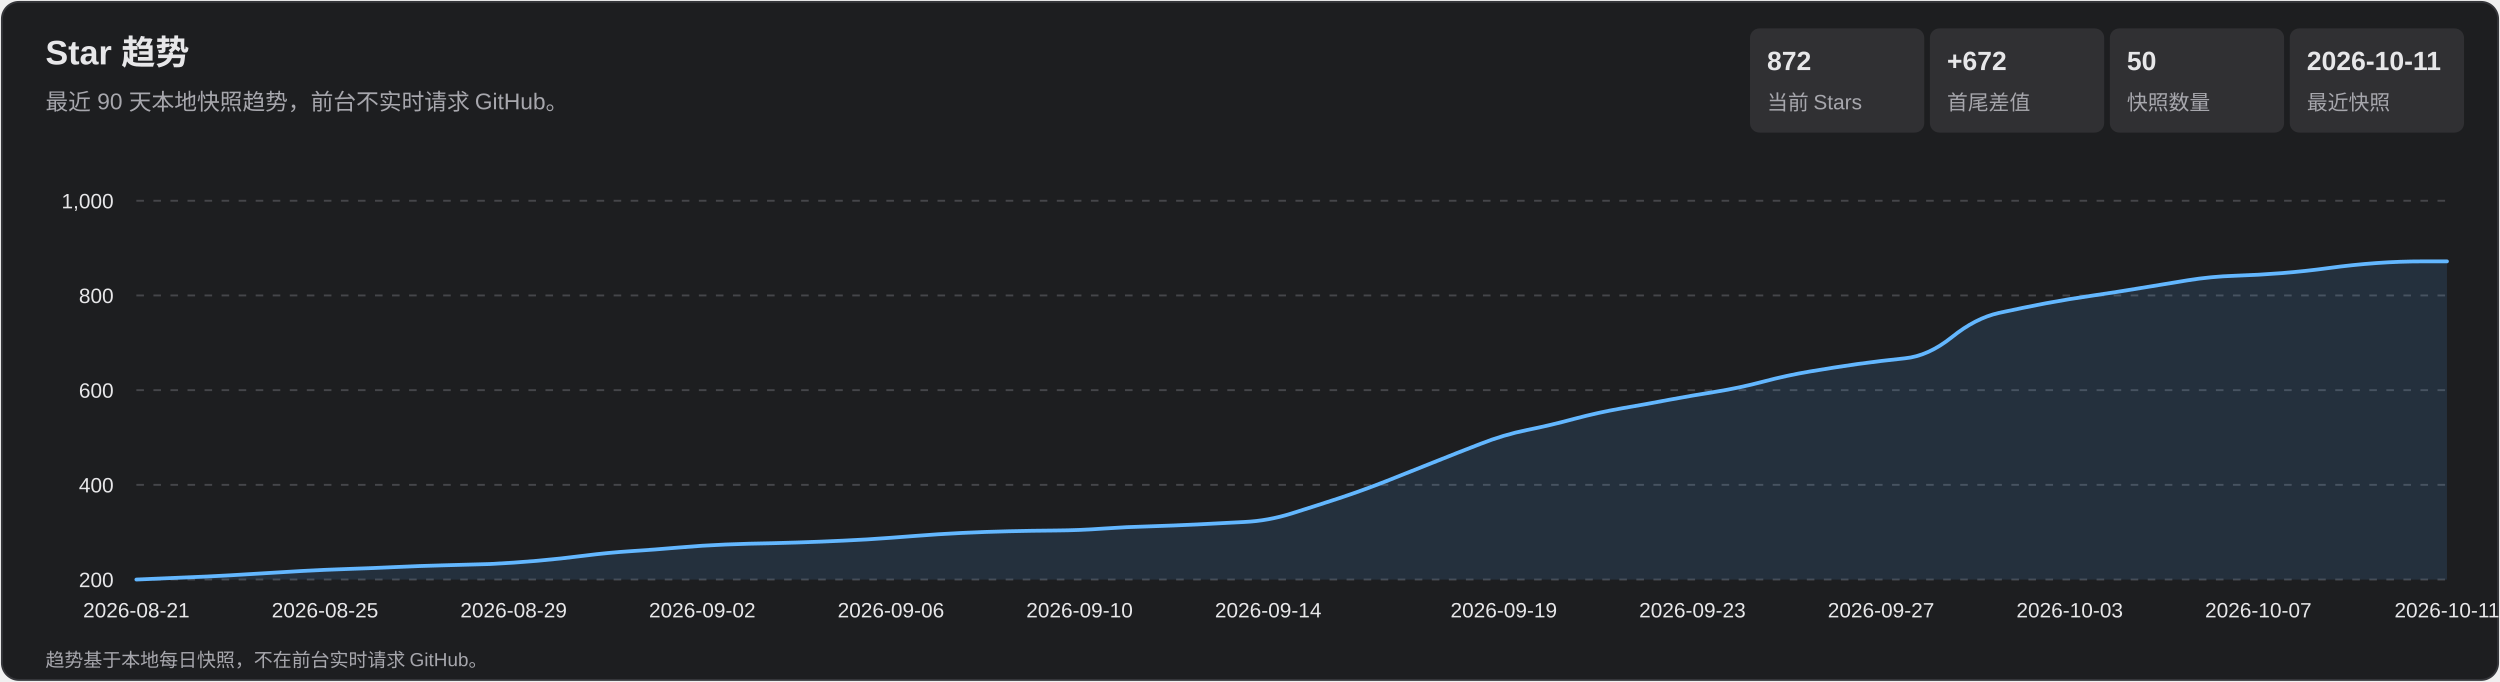
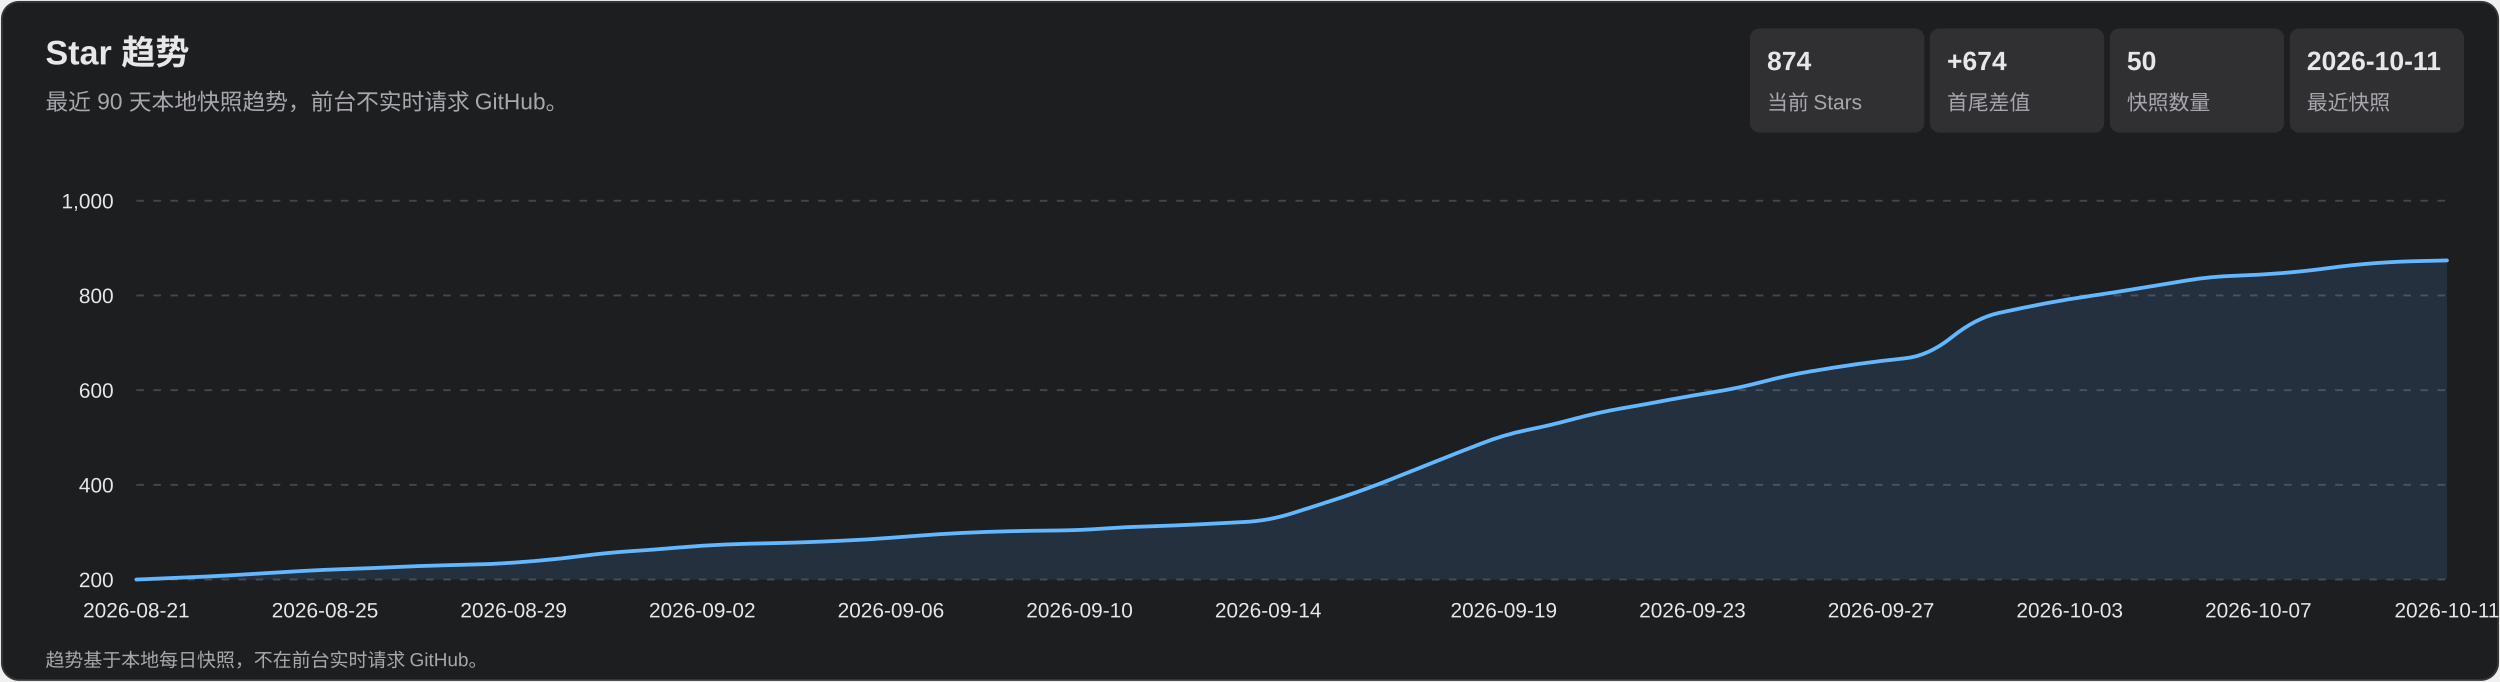
<svg xmlns="http://www.w3.org/2000/svg" width="1320" height="360" viewBox="0 0 1320 360" role="img" aria-labelledby="title desc">
  <style>
    text { font-family: Arial, 'Microsoft YaHei', sans-serif; fill: #e7e7e9; }
    .subtitle, .axis, .metric-label, .footer { fill: #a7a7ad; }
    .subtitle { font-size: 12px; } .axis { font-size: 11px; }
    .metric-value { font-size: 14px; font-weight: 700; } .metric-label { font-size: 11px; }
    .footer { font-size: 10px; } .tooltip-date { font-size: 12px; font-weight: 700; }
    .tooltip-text { font-size: 12px; } .crosshair { stroke: #b9b9bc; stroke-width: 1; }
    .tooltip { opacity: 0; pointer-events: none; } .point:hover .tooltip { opacity: 1; }
  </style>
  <rect x="1" y="1" width="1318" height="358" rx="9" fill="#1d1e20" stroke="#35363a" />
  <text x="24" y="34" font-size="18" font-weight="700">Star 趋势</text>
  <text x="24" y="58" class="subtitle">最近 90 天本地快照趋势，前台不实时请求 GitHub。</text>
  <rect x="924" y="15" width="92" height="55" rx="5" fill="#303033" />
-   <text x="933" y="37" class="metric-value">872</text>
+   <text x="933" y="37" class="metric-value">874</text>
  <text x="933" y="58" class="metric-label">当前 Stars</text>
  <rect x="1019" y="15" width="92" height="55" rx="5" fill="#303033" />
-   <text x="1028" y="37" class="metric-value">+672</text>
+   <text x="1028" y="37" class="metric-value">+674</text>
  <text x="1028" y="58" class="metric-label">首尾差值</text>
  <rect x="1114" y="15" width="92" height="55" rx="5" fill="#303033" />
  <text x="1123" y="37" class="metric-value">50</text>
  <text x="1123" y="58" class="metric-label">快照数量</text>
  <rect x="1209" y="15" width="92" height="55" rx="5" fill="#303033" />
  <text x="1218" y="37" class="metric-value">2026-10-11</text>
  <text x="1218" y="58" class="metric-label">最近快照</text>
  <g class="axis">
    <line x1="72" y1="306.0" x2="1292" y2="306.0" stroke="#45464a" stroke-dasharray="4 5" />
    <text x="60" y="310.0" text-anchor="end">200</text>
    <line x1="72" y1="256.0" x2="1292" y2="256.0" stroke="#45464a" stroke-dasharray="4 5" />
    <text x="60" y="260.0" text-anchor="end">400</text>
    <line x1="72" y1="206.0" x2="1292" y2="206.0" stroke="#45464a" stroke-dasharray="4 5" />
    <text x="60" y="210.0" text-anchor="end">600</text>
    <line x1="72" y1="156.0" x2="1292" y2="156.0" stroke="#45464a" stroke-dasharray="4 5" />
    <text x="60" y="160.0" text-anchor="end">800</text>
    <line x1="72" y1="106.0" x2="1292" y2="106.0" stroke="#45464a" stroke-dasharray="4 5" />
    <text x="60" y="110.0" text-anchor="end">1,000</text>
    <text x="72.0" y="326" text-anchor="middle">2026-08-21</text>
    <text x="171.6" y="326" text-anchor="middle">2026-08-25</text>
    <text x="271.2" y="326" text-anchor="middle">2026-08-29</text>
    <text x="370.8" y="326" text-anchor="middle">2026-09-02</text>
    <text x="470.4" y="326" text-anchor="middle">2026-09-06</text>
    <text x="570.0" y="326" text-anchor="middle">2026-09-10</text>
    <text x="669.6" y="326" text-anchor="middle">2026-09-14</text>
    <text x="794.0" y="326" text-anchor="middle">2026-09-19</text>
    <text x="893.6" y="326" text-anchor="middle">2026-09-23</text>
    <text x="993.2" y="326" text-anchor="middle">2026-09-27</text>
    <text x="1092.8" y="326" text-anchor="middle">2026-10-03</text>
    <text x="1192.4" y="326" text-anchor="middle">2026-10-07</text>
    <text x="1292.0" y="326" text-anchor="middle">2026-10-11</text>
  </g>
-   <path d="M 72.0 306.0 Q 96.9 305.0 109.3 304.4 Q 121.8 303.8 134.2 303.0 Q 146.7 302.2 159.1 301.5 Q 171.6 300.8 184.0 300.4 Q 196.5 300.0 208.9 299.4 Q 221.4 298.8 233.8 298.5 Q 246.3 298.2 258.7 297.8 Q 271.2 297.2 283.6 296.1 Q 296.1 295.0 308.5 293.4 Q 321.0 291.8 333.4 291.0 Q 345.9 290.2 358.3 289.1 Q 370.8 288.0 383.2 287.5 Q 395.7 287.0 408.1 286.8 Q 420.6 286.5 433.0 286.0 Q 445.5 285.5 457.9 284.8 Q 470.4 284.0 482.8 283.0 Q 495.3 282.0 507.7 281.4 Q 520.2 280.8 532.6 280.5 Q 545.1 280.2 557.5 280.1 Q 570.0 280.0 582.4 279.1 Q 594.9 278.2 607.3 277.9 Q 619.8 277.5 632.2 276.9 Q 644.7 276.2 657.1 275.6 Q 669.6 275.0 682.0 271.1 Q 694.4 267.2 706.9 263.1 Q 719.3 259.0 731.8 254.1 Q 744.2 249.2 756.7 244.2 Q 769.1 239.2 781.6 234.4 Q 794.0 229.5 806.5 227.0 Q 818.9 224.5 831.4 221.1 Q 843.8 217.8 856.3 215.6 Q 868.7 213.5 881.2 211.1 Q 893.6 208.8 906.1 206.8 Q 918.5 204.8 931.0 201.5 Q 943.4 198.2 955.9 196.1 Q 968.3 194.0 980.8 192.2 Q 993.2 190.5 1005.7 189.2 Q 1018.1 188.0 1030.6 178.0 Q 1043.0 168.0 1055.5 165.2 Q 1067.9 162.5 1080.4 160.1 Q 1092.8 157.8 1105.3 156.0 Q 1117.7 154.2 1130.2 152.1 Q 1142.6 150.0 1155.1 148.0 Q 1167.5 146.0 1180.0 145.6 Q 1192.4 145.2 1204.9 144.2 Q 1217.3 143.2 1229.8 141.5 Q 1242.2 139.8 1254.7 138.9 Q 1267.1 138.0 1279.6 138.0 L 1292.0 138.0 L 1292.0 306.0 L 72.0 306.0 Z" fill="#5baeff" fill-opacity=".13" />
-   <path d="M 72.0 306.0 Q 96.9 305.0 109.3 304.4 Q 121.8 303.8 134.2 303.0 Q 146.7 302.2 159.1 301.5 Q 171.6 300.8 184.0 300.4 Q 196.5 300.0 208.9 299.4 Q 221.4 298.8 233.8 298.5 Q 246.3 298.2 258.7 297.8 Q 271.2 297.2 283.6 296.1 Q 296.1 295.0 308.5 293.4 Q 321.0 291.8 333.4 291.0 Q 345.9 290.2 358.3 289.1 Q 370.8 288.0 383.2 287.5 Q 395.7 287.0 408.1 286.8 Q 420.6 286.5 433.0 286.0 Q 445.5 285.5 457.9 284.8 Q 470.4 284.0 482.8 283.0 Q 495.3 282.0 507.7 281.4 Q 520.2 280.8 532.6 280.5 Q 545.1 280.2 557.5 280.1 Q 570.0 280.0 582.4 279.1 Q 594.9 278.2 607.3 277.9 Q 619.8 277.5 632.2 276.9 Q 644.7 276.2 657.1 275.6 Q 669.6 275.0 682.0 271.1 Q 694.4 267.2 706.9 263.1 Q 719.3 259.0 731.8 254.1 Q 744.2 249.2 756.7 244.2 Q 769.1 239.2 781.6 234.4 Q 794.0 229.5 806.5 227.0 Q 818.9 224.5 831.4 221.1 Q 843.8 217.8 856.3 215.6 Q 868.7 213.5 881.2 211.1 Q 893.6 208.8 906.1 206.8 Q 918.5 204.8 931.0 201.5 Q 943.4 198.2 955.9 196.1 Q 968.3 194.0 980.8 192.2 Q 993.2 190.5 1005.7 189.2 Q 1018.1 188.0 1030.6 178.0 Q 1043.0 168.0 1055.5 165.2 Q 1067.9 162.5 1080.4 160.1 Q 1092.8 157.8 1105.3 156.0 Q 1117.7 154.2 1130.2 152.1 Q 1142.6 150.0 1155.1 148.0 Q 1167.5 146.0 1180.0 145.6 Q 1192.4 145.2 1204.9 144.2 Q 1217.3 143.2 1229.8 141.5 Q 1242.2 139.8 1254.7 138.9 Q 1267.1 138.0 1279.6 138.0 L 1292.0 138.0" fill="none" stroke="#63b7ff" stroke-width="2" stroke-linecap="round" stroke-linejoin="round" />
+   <path d="M 72.0 306.0 Q 96.9 305.0 109.3 304.4 Q 121.8 303.8 134.2 303.0 Q 146.7 302.2 159.1 301.5 Q 171.6 300.8 184.0 300.4 Q 196.5 300.0 208.9 299.4 Q 221.4 298.8 233.8 298.5 Q 246.3 298.2 258.7 297.8 Q 271.2 297.2 283.6 296.1 Q 296.1 295.0 308.5 293.4 Q 321.0 291.8 333.4 291.0 Q 345.9 290.2 358.3 289.1 Q 370.8 288.0 383.2 287.5 Q 395.7 287.0 408.1 286.8 Q 420.6 286.5 433.0 286.0 Q 445.5 285.5 457.9 284.8 Q 470.4 284.0 482.8 283.0 Q 495.3 282.0 507.7 281.4 Q 520.2 280.8 532.6 280.5 Q 545.1 280.2 557.5 280.1 Q 570.0 280.0 582.4 279.1 Q 594.9 278.2 607.3 277.9 Q 619.8 277.5 632.2 276.9 Q 644.7 276.2 657.1 275.6 Q 669.6 275.0 682.0 271.1 Q 694.4 267.2 706.9 263.1 Q 719.3 259.0 731.8 254.1 Q 744.2 249.2 756.7 244.2 Q 769.1 239.2 781.6 234.4 Q 794.0 229.5 806.5 227.0 Q 818.9 224.5 831.4 221.1 Q 843.8 217.8 856.3 215.6 Q 868.7 213.5 881.2 211.1 Q 893.6 208.8 906.1 206.8 Q 918.5 204.8 931.0 201.5 Q 943.4 198.2 955.9 196.1 Q 968.3 194.0 980.8 192.2 Q 993.2 190.5 1005.7 189.2 Q 1018.1 188.0 1030.6 178.0 Q 1043.0 168.0 1055.5 165.2 Q 1067.9 162.5 1080.4 160.1 Q 1092.8 157.8 1105.3 156.0 Q 1117.7 154.2 1130.2 152.1 Q 1142.6 150.0 1155.1 148.0 Q 1167.5 146.0 1180.0 145.6 Q 1192.4 145.2 1204.9 144.2 Q 1217.3 143.2 1229.8 141.5 Q 1242.2 139.8 1254.7 138.9 Q 1267.1 138.0 1279.6 137.8 L 1292.0 137.5 L 1292.0 306.0 L 72.0 306.0 Z" fill="#5baeff" fill-opacity=".13" />
+   <path d="M 72.0 306.0 Q 96.9 305.0 109.3 304.4 Q 121.8 303.8 134.2 303.0 Q 146.7 302.2 159.1 301.5 Q 171.6 300.8 184.0 300.4 Q 196.5 300.0 208.9 299.4 Q 221.4 298.8 233.8 298.5 Q 246.3 298.2 258.7 297.8 Q 271.2 297.2 283.6 296.1 Q 296.1 295.0 308.5 293.4 Q 321.0 291.8 333.4 291.0 Q 345.9 290.2 358.3 289.1 Q 370.8 288.0 383.2 287.5 Q 395.7 287.0 408.1 286.8 Q 420.6 286.5 433.0 286.0 Q 445.5 285.5 457.9 284.8 Q 470.4 284.0 482.8 283.0 Q 495.3 282.0 507.7 281.4 Q 520.2 280.8 532.6 280.5 Q 545.1 280.2 557.5 280.1 Q 570.0 280.0 582.4 279.1 Q 594.9 278.2 607.3 277.9 Q 619.8 277.5 632.2 276.9 Q 644.7 276.2 657.1 275.6 Q 669.6 275.0 682.0 271.1 Q 694.4 267.2 706.9 263.1 Q 719.3 259.0 731.8 254.1 Q 744.2 249.2 756.7 244.2 Q 769.1 239.2 781.6 234.4 Q 794.0 229.5 806.5 227.0 Q 818.9 224.5 831.4 221.1 Q 843.8 217.8 856.3 215.6 Q 868.7 213.5 881.2 211.1 Q 893.6 208.8 906.1 206.8 Q 918.5 204.8 931.0 201.5 Q 943.4 198.2 955.9 196.1 Q 968.3 194.0 980.8 192.2 Q 993.2 190.5 1005.7 189.2 Q 1018.1 188.0 1030.6 178.0 Q 1043.0 168.0 1055.5 165.2 Q 1067.9 162.5 1080.4 160.1 Q 1092.8 157.8 1105.3 156.0 Q 1117.7 154.2 1130.2 152.1 Q 1142.6 150.0 1155.1 148.0 Q 1167.5 146.0 1180.0 145.6 Q 1192.4 145.2 1204.9 144.2 Q 1217.3 143.2 1229.8 141.5 Q 1242.2 139.8 1254.7 138.9 Q 1267.1 138.0 1279.6 137.8 L 1292.0 137.5" fill="none" stroke="#63b7ff" stroke-width="2" stroke-linecap="round" stroke-linejoin="round" />
  <g>
    <g class="point">
      <circle cx="72.0" cy="306.0" r="11" fill="transparent" />
      <g class="tooltip">
        <line x1="72.0" y1="106" x2="72.0" y2="306" class="crosshair" />
        <circle cx="72.0" cy="306.0" r="4" fill="#69baff" stroke="#fff" stroke-width="1.5" />
        <rect x="85.0" y="236.0" width="124" height="66" rx="4" fill="#101113" opacity=".96" />
        <text x="93.0" y="254.0" class="tooltip-date">2026-08-21</text>
        <text x="93.0" y="275.0" class="tooltip-text">Stars: 200</text>
        <text x="93.0" y="293.0" class="tooltip-text">单日增长: —</text>
      </g>
    </g>
    <g class="point">
      <circle cx="96.9" cy="305.0" r="11" fill="transparent" />
      <g class="tooltip">
        <line x1="96.9" y1="106" x2="96.9" y2="306" class="crosshair" />
        <circle cx="96.9" cy="305.0" r="4" fill="#69baff" stroke="#fff" stroke-width="1.5" />
        <rect x="109.9" y="236.0" width="124" height="66" rx="4" fill="#101113" opacity=".96" />
        <text x="117.9" y="254.0" class="tooltip-date">2026-08-22</text>
        <text x="117.9" y="275.0" class="tooltip-text">Stars: 204</text>
        <text x="117.9" y="293.0" class="tooltip-text">单日增长: +4</text>
      </g>
    </g>
    <g class="point">
      <circle cx="121.8" cy="303.8" r="11" fill="transparent" />
      <g class="tooltip">
        <line x1="121.8" y1="106" x2="121.8" y2="306" class="crosshair" />
        <circle cx="121.8" cy="303.8" r="4" fill="#69baff" stroke="#fff" stroke-width="1.5" />
        <rect x="134.8" y="236.0" width="124" height="66" rx="4" fill="#101113" opacity=".96" />
        <text x="142.8" y="254.0" class="tooltip-date">2026-08-23</text>
        <text x="142.8" y="275.0" class="tooltip-text">Stars: 209</text>
        <text x="142.8" y="293.0" class="tooltip-text">单日增长: +5</text>
      </g>
    </g>
    <g class="point">
      <circle cx="146.7" cy="302.2" r="11" fill="transparent" />
      <g class="tooltip">
        <line x1="146.7" y1="106" x2="146.7" y2="306" class="crosshair" />
        <circle cx="146.7" cy="302.2" r="4" fill="#69baff" stroke="#fff" stroke-width="1.5" />
        <rect x="159.7" y="236.0" width="124" height="66" rx="4" fill="#101113" opacity=".96" />
        <text x="167.7" y="254.0" class="tooltip-date">2026-08-24</text>
        <text x="167.7" y="275.0" class="tooltip-text">Stars: 215</text>
        <text x="167.7" y="293.0" class="tooltip-text">单日增长: +6</text>
      </g>
    </g>
    <g class="point">
      <circle cx="171.6" cy="300.8" r="11" fill="transparent" />
      <g class="tooltip">
        <line x1="171.6" y1="106" x2="171.6" y2="306" class="crosshair" />
        <circle cx="171.6" cy="300.8" r="4" fill="#69baff" stroke="#fff" stroke-width="1.5" />
        <rect x="184.6" y="236.0" width="124" height="66" rx="4" fill="#101113" opacity=".96" />
        <text x="192.6" y="254.0" class="tooltip-date">2026-08-25</text>
        <text x="192.6" y="275.0" class="tooltip-text">Stars: 221</text>
        <text x="192.6" y="293.0" class="tooltip-text">单日增长: +6</text>
      </g>
    </g>
    <g class="point">
      <circle cx="196.5" cy="300.0" r="11" fill="transparent" />
      <g class="tooltip">
        <line x1="196.5" y1="106" x2="196.5" y2="306" class="crosshair" />
        <circle cx="196.5" cy="300.0" r="4" fill="#69baff" stroke="#fff" stroke-width="1.5" />
        <rect x="209.5" y="236.0" width="124" height="66" rx="4" fill="#101113" opacity=".96" />
        <text x="217.5" y="254.0" class="tooltip-date">2026-08-26</text>
        <text x="217.5" y="275.0" class="tooltip-text">Stars: 224</text>
        <text x="217.5" y="293.0" class="tooltip-text">单日增长: +3</text>
      </g>
    </g>
    <g class="point">
      <circle cx="221.4" cy="298.8" r="11" fill="transparent" />
      <g class="tooltip">
        <line x1="221.4" y1="106" x2="221.4" y2="306" class="crosshair" />
        <circle cx="221.4" cy="298.8" r="4" fill="#69baff" stroke="#fff" stroke-width="1.5" />
        <rect x="234.4" y="236.0" width="124" height="66" rx="4" fill="#101113" opacity=".96" />
        <text x="242.4" y="254.0" class="tooltip-date">2026-08-27</text>
        <text x="242.4" y="275.0" class="tooltip-text">Stars: 229</text>
        <text x="242.4" y="293.0" class="tooltip-text">单日增长: +5</text>
      </g>
    </g>
    <g class="point">
      <circle cx="246.3" cy="298.2" r="11" fill="transparent" />
      <g class="tooltip">
        <line x1="246.3" y1="106" x2="246.3" y2="306" class="crosshair" />
        <circle cx="246.3" cy="298.2" r="4" fill="#69baff" stroke="#fff" stroke-width="1.5" />
        <rect x="259.3" y="236.0" width="124" height="66" rx="4" fill="#101113" opacity=".96" />
        <text x="267.3" y="254.0" class="tooltip-date">2026-08-28</text>
        <text x="267.3" y="275.0" class="tooltip-text">Stars: 231</text>
        <text x="267.3" y="293.0" class="tooltip-text">单日增长: +2</text>
      </g>
    </g>
    <g class="point">
      <circle cx="271.2" cy="297.2" r="11" fill="transparent" />
      <g class="tooltip">
        <line x1="271.2" y1="106" x2="271.2" y2="306" class="crosshair" />
        <circle cx="271.2" cy="297.2" r="4" fill="#69baff" stroke="#fff" stroke-width="1.5" />
        <rect x="284.2" y="236.0" width="124" height="66" rx="4" fill="#101113" opacity=".96" />
        <text x="292.2" y="254.0" class="tooltip-date">2026-08-29</text>
        <text x="292.2" y="275.0" class="tooltip-text">Stars: 235</text>
        <text x="292.2" y="293.0" class="tooltip-text">单日增长: +4</text>
      </g>
    </g>
    <g class="point">
      <circle cx="296.1" cy="295.0" r="11" fill="transparent" />
      <g class="tooltip">
        <line x1="296.1" y1="106" x2="296.1" y2="306" class="crosshair" />
        <circle cx="296.1" cy="295.0" r="4" fill="#69baff" stroke="#fff" stroke-width="1.5" />
        <rect x="309.1" y="236.0" width="124" height="66" rx="4" fill="#101113" opacity=".96" />
        <text x="317.1" y="254.0" class="tooltip-date">2026-08-30</text>
        <text x="317.1" y="275.0" class="tooltip-text">Stars: 244</text>
        <text x="317.1" y="293.0" class="tooltip-text">单日增长: +9</text>
      </g>
    </g>
    <g class="point">
      <circle cx="321.0" cy="291.8" r="11" fill="transparent" />
      <g class="tooltip">
        <line x1="321.0" y1="106" x2="321.0" y2="306" class="crosshair" />
        <circle cx="321.0" cy="291.8" r="4" fill="#69baff" stroke="#fff" stroke-width="1.5" />
        <rect x="334.0" y="236.0" width="124" height="66" rx="4" fill="#101113" opacity=".96" />
        <text x="342.0" y="254.0" class="tooltip-date">2026-08-31</text>
        <text x="342.0" y="275.0" class="tooltip-text">Stars: 257</text>
        <text x="342.0" y="293.0" class="tooltip-text">单日增长: +13</text>
      </g>
    </g>
    <g class="point">
      <circle cx="345.9" cy="290.2" r="11" fill="transparent" />
      <g class="tooltip">
        <line x1="345.9" y1="106" x2="345.9" y2="306" class="crosshair" />
        <circle cx="345.9" cy="290.2" r="4" fill="#69baff" stroke="#fff" stroke-width="1.5" />
        <rect x="358.9" y="236.0" width="124" height="66" rx="4" fill="#101113" opacity=".96" />
        <text x="366.9" y="254.0" class="tooltip-date">2026-09-01</text>
        <text x="366.9" y="275.0" class="tooltip-text">Stars: 263</text>
        <text x="366.9" y="293.0" class="tooltip-text">单日增长: +6</text>
      </g>
    </g>
    <g class="point">
      <circle cx="370.8" cy="288.0" r="11" fill="transparent" />
      <g class="tooltip">
        <line x1="370.8" y1="106" x2="370.8" y2="306" class="crosshair" />
        <circle cx="370.8" cy="288.0" r="4" fill="#69baff" stroke="#fff" stroke-width="1.5" />
        <rect x="383.8" y="236.0" width="124" height="66" rx="4" fill="#101113" opacity=".96" />
        <text x="391.8" y="254.0" class="tooltip-date">2026-09-02</text>
        <text x="391.8" y="275.0" class="tooltip-text">Stars: 272</text>
        <text x="391.8" y="293.0" class="tooltip-text">单日增长: +9</text>
      </g>
    </g>
    <g class="point">
      <circle cx="395.7" cy="287.0" r="11" fill="transparent" />
      <g class="tooltip">
        <line x1="395.7" y1="106" x2="395.7" y2="306" class="crosshair" />
        <circle cx="395.7" cy="287.0" r="4" fill="#69baff" stroke="#fff" stroke-width="1.5" />
        <rect x="408.7" y="236.0" width="124" height="66" rx="4" fill="#101113" opacity=".96" />
        <text x="416.7" y="254.0" class="tooltip-date">2026-09-03</text>
        <text x="416.7" y="275.0" class="tooltip-text">Stars: 276</text>
        <text x="416.7" y="293.0" class="tooltip-text">单日增长: +4</text>
      </g>
    </g>
    <g class="point">
      <circle cx="420.6" cy="286.5" r="11" fill="transparent" />
      <g class="tooltip">
        <line x1="420.6" y1="106" x2="420.6" y2="306" class="crosshair" />
        <circle cx="420.6" cy="286.5" r="4" fill="#69baff" stroke="#fff" stroke-width="1.5" />
        <rect x="433.6" y="236.0" width="124" height="66" rx="4" fill="#101113" opacity=".96" />
        <text x="441.6" y="254.0" class="tooltip-date">2026-09-04</text>
        <text x="441.6" y="275.0" class="tooltip-text">Stars: 278</text>
        <text x="441.6" y="293.0" class="tooltip-text">单日增长: +2</text>
      </g>
    </g>
    <g class="point">
      <circle cx="445.5" cy="285.5" r="11" fill="transparent" />
      <g class="tooltip">
        <line x1="445.5" y1="106" x2="445.5" y2="306" class="crosshair" />
        <circle cx="445.5" cy="285.5" r="4" fill="#69baff" stroke="#fff" stroke-width="1.5" />
        <rect x="458.5" y="236.0" width="124" height="66" rx="4" fill="#101113" opacity=".96" />
        <text x="466.5" y="254.0" class="tooltip-date">2026-09-05</text>
        <text x="466.5" y="275.0" class="tooltip-text">Stars: 282</text>
        <text x="466.5" y="293.0" class="tooltip-text">单日增长: +4</text>
      </g>
    </g>
    <g class="point">
      <circle cx="470.4" cy="284.0" r="11" fill="transparent" />
      <g class="tooltip">
        <line x1="470.4" y1="106" x2="470.4" y2="306" class="crosshair" />
        <circle cx="470.4" cy="284.0" r="4" fill="#69baff" stroke="#fff" stroke-width="1.5" />
        <rect x="483.4" y="236.0" width="124" height="66" rx="4" fill="#101113" opacity=".96" />
        <text x="491.4" y="254.0" class="tooltip-date">2026-09-06</text>
        <text x="491.4" y="275.0" class="tooltip-text">Stars: 288</text>
        <text x="491.4" y="293.0" class="tooltip-text">单日增长: +6</text>
      </g>
    </g>
    <g class="point">
      <circle cx="495.3" cy="282.0" r="11" fill="transparent" />
      <g class="tooltip">
        <line x1="495.3" y1="106" x2="495.3" y2="306" class="crosshair" />
        <circle cx="495.3" cy="282.0" r="4" fill="#69baff" stroke="#fff" stroke-width="1.5" />
        <rect x="508.3" y="236.0" width="124" height="66" rx="4" fill="#101113" opacity=".96" />
        <text x="516.3" y="254.0" class="tooltip-date">2026-09-07</text>
        <text x="516.3" y="275.0" class="tooltip-text">Stars: 296</text>
        <text x="516.3" y="293.0" class="tooltip-text">单日增长: +8</text>
      </g>
    </g>
    <g class="point">
      <circle cx="520.2" cy="280.8" r="11" fill="transparent" />
      <g class="tooltip">
        <line x1="520.2" y1="106" x2="520.2" y2="306" class="crosshair" />
        <circle cx="520.2" cy="280.8" r="4" fill="#69baff" stroke="#fff" stroke-width="1.5" />
        <rect x="533.2" y="236.0" width="124" height="66" rx="4" fill="#101113" opacity=".96" />
        <text x="541.2" y="254.0" class="tooltip-date">2026-09-08</text>
        <text x="541.2" y="275.0" class="tooltip-text">Stars: 301</text>
        <text x="541.2" y="293.0" class="tooltip-text">单日增长: +5</text>
      </g>
    </g>
    <g class="point">
      <circle cx="545.1" cy="280.2" r="11" fill="transparent" />
      <g class="tooltip">
        <line x1="545.1" y1="106" x2="545.1" y2="306" class="crosshair" />
        <circle cx="545.1" cy="280.2" r="4" fill="#69baff" stroke="#fff" stroke-width="1.5" />
        <rect x="558.1" y="236.0" width="124" height="66" rx="4" fill="#101113" opacity=".96" />
        <text x="566.1" y="254.0" class="tooltip-date">2026-09-09</text>
        <text x="566.1" y="275.0" class="tooltip-text">Stars: 303</text>
        <text x="566.1" y="293.0" class="tooltip-text">单日增长: +2</text>
      </g>
    </g>
    <g class="point">
      <circle cx="570.0" cy="280.0" r="11" fill="transparent" />
      <g class="tooltip">
        <line x1="570.0" y1="106" x2="570.0" y2="306" class="crosshair" />
        <circle cx="570.0" cy="280.0" r="4" fill="#69baff" stroke="#fff" stroke-width="1.5" />
        <rect x="583.0" y="236.0" width="124" height="66" rx="4" fill="#101113" opacity=".96" />
        <text x="591.0" y="254.0" class="tooltip-date">2026-09-10</text>
        <text x="591.0" y="275.0" class="tooltip-text">Stars: 304</text>
        <text x="591.0" y="293.0" class="tooltip-text">单日增长: +1</text>
      </g>
    </g>
    <g class="point">
      <circle cx="594.9" cy="278.2" r="11" fill="transparent" />
      <g class="tooltip">
        <line x1="594.9" y1="106" x2="594.9" y2="306" class="crosshair" />
        <circle cx="594.9" cy="278.2" r="4" fill="#69baff" stroke="#fff" stroke-width="1.5" />
        <rect x="607.9" y="236.0" width="124" height="66" rx="4" fill="#101113" opacity=".96" />
        <text x="615.9" y="254.0" class="tooltip-date">2026-09-11</text>
        <text x="615.9" y="275.0" class="tooltip-text">Stars: 311</text>
        <text x="615.9" y="293.0" class="tooltip-text">单日增长: +7</text>
      </g>
    </g>
    <g class="point">
      <circle cx="619.8" cy="277.5" r="11" fill="transparent" />
      <g class="tooltip">
        <line x1="619.8" y1="106" x2="619.8" y2="306" class="crosshair" />
        <circle cx="619.8" cy="277.5" r="4" fill="#69baff" stroke="#fff" stroke-width="1.5" />
        <rect x="632.8" y="236.0" width="124" height="66" rx="4" fill="#101113" opacity=".96" />
        <text x="640.8" y="254.0" class="tooltip-date">2026-09-12</text>
        <text x="640.8" y="275.0" class="tooltip-text">Stars: 314</text>
        <text x="640.8" y="293.0" class="tooltip-text">单日增长: +3</text>
      </g>
    </g>
    <g class="point">
      <circle cx="644.7" cy="276.2" r="11" fill="transparent" />
      <g class="tooltip">
        <line x1="644.7" y1="106" x2="644.7" y2="306" class="crosshair" />
        <circle cx="644.7" cy="276.2" r="4" fill="#69baff" stroke="#fff" stroke-width="1.5" />
        <rect x="657.7" y="236.0" width="124" height="66" rx="4" fill="#101113" opacity=".96" />
        <text x="665.7" y="254.0" class="tooltip-date">2026-09-13</text>
        <text x="665.7" y="275.0" class="tooltip-text">Stars: 319</text>
        <text x="665.7" y="293.0" class="tooltip-text">单日增长: +5</text>
      </g>
    </g>
    <g class="point">
      <circle cx="669.6" cy="275.0" r="11" fill="transparent" />
      <g class="tooltip">
        <line x1="669.6" y1="106" x2="669.6" y2="306" class="crosshair" />
        <circle cx="669.6" cy="275.0" r="4" fill="#69baff" stroke="#fff" stroke-width="1.5" />
        <rect x="682.6" y="236.0" width="124" height="66" rx="4" fill="#101113" opacity=".96" />
        <text x="690.6" y="254.0" class="tooltip-date">2026-09-14</text>
        <text x="690.6" y="275.0" class="tooltip-text">Stars: 324</text>
        <text x="690.6" y="293.0" class="tooltip-text">单日增长: +5</text>
      </g>
    </g>
    <g class="point">
      <circle cx="694.4" cy="267.2" r="11" fill="transparent" />
      <g class="tooltip">
        <line x1="694.4" y1="106" x2="694.4" y2="306" class="crosshair" />
        <circle cx="694.4" cy="267.2" r="4" fill="#69baff" stroke="#fff" stroke-width="1.5" />
        <rect x="707.4" y="234.2" width="124" height="66" rx="4" fill="#101113" opacity=".96" />
        <text x="715.4" y="252.2" class="tooltip-date">2026-09-15</text>
        <text x="715.4" y="273.2" class="tooltip-text">Stars: 355</text>
        <text x="715.4" y="291.2" class="tooltip-text">单日增长: +31</text>
      </g>
    </g>
    <g class="point">
      <circle cx="719.3" cy="259.0" r="11" fill="transparent" />
      <g class="tooltip">
        <line x1="719.3" y1="106" x2="719.3" y2="306" class="crosshair" />
        <circle cx="719.3" cy="259.0" r="4" fill="#69baff" stroke="#fff" stroke-width="1.5" />
        <rect x="732.3" y="226.0" width="124" height="66" rx="4" fill="#101113" opacity=".96" />
        <text x="740.3" y="244.0" class="tooltip-date">2026-09-16</text>
        <text x="740.3" y="265.0" class="tooltip-text">Stars: 388</text>
        <text x="740.3" y="283.0" class="tooltip-text">单日增长: +33</text>
      </g>
    </g>
    <g class="point">
      <circle cx="744.2" cy="249.2" r="11" fill="transparent" />
      <g class="tooltip">
        <line x1="744.2" y1="106" x2="744.2" y2="306" class="crosshair" />
        <circle cx="744.2" cy="249.2" r="4" fill="#69baff" stroke="#fff" stroke-width="1.5" />
        <rect x="757.2" y="216.2" width="124" height="66" rx="4" fill="#101113" opacity=".96" />
        <text x="765.2" y="234.2" class="tooltip-date">2026-09-17</text>
        <text x="765.2" y="255.2" class="tooltip-text">Stars: 427</text>
        <text x="765.2" y="273.2" class="tooltip-text">单日增长: +39</text>
      </g>
    </g>
    <g class="point">
      <circle cx="769.1" cy="239.2" r="11" fill="transparent" />
      <g class="tooltip">
        <line x1="769.1" y1="106" x2="769.1" y2="306" class="crosshair" />
        <circle cx="769.1" cy="239.2" r="4" fill="#69baff" stroke="#fff" stroke-width="1.5" />
        <rect x="782.1" y="206.2" width="124" height="66" rx="4" fill="#101113" opacity=".96" />
        <text x="790.1" y="224.2" class="tooltip-date">2026-09-18</text>
        <text x="790.1" y="245.2" class="tooltip-text">Stars: 467</text>
        <text x="790.1" y="263.2" class="tooltip-text">单日增长: +40</text>
      </g>
    </g>
    <g class="point">
      <circle cx="794.0" cy="229.5" r="11" fill="transparent" />
      <g class="tooltip">
        <line x1="794.0" y1="106" x2="794.0" y2="306" class="crosshair" />
        <circle cx="794.0" cy="229.5" r="4" fill="#69baff" stroke="#fff" stroke-width="1.5" />
        <rect x="807.0" y="196.5" width="124" height="66" rx="4" fill="#101113" opacity=".96" />
        <text x="815.0" y="214.5" class="tooltip-date">2026-09-19</text>
        <text x="815.0" y="235.5" class="tooltip-text">Stars: 506</text>
        <text x="815.0" y="253.5" class="tooltip-text">单日增长: +39</text>
      </g>
    </g>
    <g class="point">
      <circle cx="818.9" cy="224.5" r="11" fill="transparent" />
      <g class="tooltip">
        <line x1="818.9" y1="106" x2="818.9" y2="306" class="crosshair" />
        <circle cx="818.9" cy="224.5" r="4" fill="#69baff" stroke="#fff" stroke-width="1.5" />
        <rect x="831.9" y="191.5" width="124" height="66" rx="4" fill="#101113" opacity=".96" />
        <text x="839.9" y="209.5" class="tooltip-date">2026-09-20</text>
        <text x="839.9" y="230.5" class="tooltip-text">Stars: 526</text>
        <text x="839.9" y="248.5" class="tooltip-text">单日增长: +20</text>
      </g>
    </g>
    <g class="point">
      <circle cx="843.8" cy="217.8" r="11" fill="transparent" />
      <g class="tooltip">
        <line x1="843.8" y1="106" x2="843.8" y2="306" class="crosshair" />
        <circle cx="843.8" cy="217.8" r="4" fill="#69baff" stroke="#fff" stroke-width="1.5" />
        <rect x="856.8" y="184.8" width="124" height="66" rx="4" fill="#101113" opacity=".96" />
        <text x="864.8" y="202.8" class="tooltip-date">2026-09-21</text>
        <text x="864.8" y="223.8" class="tooltip-text">Stars: 553</text>
        <text x="864.8" y="241.8" class="tooltip-text">单日增长: +27</text>
      </g>
    </g>
    <g class="point">
      <circle cx="868.7" cy="213.5" r="11" fill="transparent" />
      <g class="tooltip">
        <line x1="868.7" y1="106" x2="868.7" y2="306" class="crosshair" />
        <circle cx="868.7" cy="213.5" r="4" fill="#69baff" stroke="#fff" stroke-width="1.5" />
        <rect x="881.7" y="180.5" width="124" height="66" rx="4" fill="#101113" opacity=".96" />
        <text x="889.7" y="198.5" class="tooltip-date">2026-09-22</text>
        <text x="889.7" y="219.5" class="tooltip-text">Stars: 570</text>
        <text x="889.7" y="237.5" class="tooltip-text">单日增长: +17</text>
      </g>
    </g>
    <g class="point">
      <circle cx="893.6" cy="208.8" r="11" fill="transparent" />
      <g class="tooltip">
        <line x1="893.6" y1="106" x2="893.6" y2="306" class="crosshair" />
        <circle cx="893.6" cy="208.8" r="4" fill="#69baff" stroke="#fff" stroke-width="1.5" />
        <rect x="906.6" y="175.8" width="124" height="66" rx="4" fill="#101113" opacity=".96" />
        <text x="914.6" y="193.8" class="tooltip-date">2026-09-23</text>
        <text x="914.6" y="214.8" class="tooltip-text">Stars: 589</text>
        <text x="914.6" y="232.8" class="tooltip-text">单日增长: +19</text>
      </g>
    </g>
    <g class="point">
      <circle cx="918.5" cy="204.8" r="11" fill="transparent" />
      <g class="tooltip">
        <line x1="918.5" y1="106" x2="918.5" y2="306" class="crosshair" />
        <circle cx="918.5" cy="204.8" r="4" fill="#69baff" stroke="#fff" stroke-width="1.5" />
        <rect x="931.5" y="171.8" width="124" height="66" rx="4" fill="#101113" opacity=".96" />
        <text x="939.5" y="189.8" class="tooltip-date">2026-09-24</text>
        <text x="939.5" y="210.8" class="tooltip-text">Stars: 605</text>
        <text x="939.5" y="228.8" class="tooltip-text">单日增长: +16</text>
      </g>
    </g>
    <g class="point">
      <circle cx="943.4" cy="198.2" r="11" fill="transparent" />
      <g class="tooltip">
        <line x1="943.4" y1="106" x2="943.4" y2="306" class="crosshair" />
        <circle cx="943.4" cy="198.2" r="4" fill="#69baff" stroke="#fff" stroke-width="1.5" />
        <rect x="956.4" y="165.2" width="124" height="66" rx="4" fill="#101113" opacity=".96" />
        <text x="964.4" y="183.2" class="tooltip-date">2026-09-25</text>
        <text x="964.4" y="204.2" class="tooltip-text">Stars: 631</text>
        <text x="964.4" y="222.2" class="tooltip-text">单日增长: +26</text>
      </g>
    </g>
    <g class="point">
      <circle cx="968.3" cy="194.0" r="11" fill="transparent" />
      <g class="tooltip">
        <line x1="968.3" y1="106" x2="968.3" y2="306" class="crosshair" />
        <circle cx="968.3" cy="194.0" r="4" fill="#69baff" stroke="#fff" stroke-width="1.5" />
        <rect x="981.3" y="161.0" width="124" height="66" rx="4" fill="#101113" opacity=".96" />
        <text x="989.3" y="179.0" class="tooltip-date">2026-09-26</text>
        <text x="989.3" y="200.0" class="tooltip-text">Stars: 648</text>
        <text x="989.3" y="218.0" class="tooltip-text">单日增长: +17</text>
      </g>
    </g>
    <g class="point">
      <circle cx="993.2" cy="190.5" r="11" fill="transparent" />
      <g class="tooltip">
        <line x1="993.2" y1="106" x2="993.2" y2="306" class="crosshair" />
        <circle cx="993.2" cy="190.5" r="4" fill="#69baff" stroke="#fff" stroke-width="1.5" />
        <rect x="1006.2" y="157.5" width="124" height="66" rx="4" fill="#101113" opacity=".96" />
        <text x="1014.2" y="175.5" class="tooltip-date">2026-09-27</text>
        <text x="1014.2" y="196.5" class="tooltip-text">Stars: 662</text>
        <text x="1014.2" y="214.5" class="tooltip-text">单日增长: +14</text>
      </g>
    </g>
    <g class="point">
      <circle cx="1018.1" cy="188.0" r="11" fill="transparent" />
      <g class="tooltip">
        <line x1="1018.1" y1="106" x2="1018.1" y2="306" class="crosshair" />
        <circle cx="1018.1" cy="188.0" r="4" fill="#69baff" stroke="#fff" stroke-width="1.5" />
        <rect x="1031.1" y="155.0" width="124" height="66" rx="4" fill="#101113" opacity=".96" />
        <text x="1039.1" y="173.0" class="tooltip-date">2026-09-28</text>
        <text x="1039.1" y="194.0" class="tooltip-text">Stars: 672</text>
        <text x="1039.1" y="212.0" class="tooltip-text">单日增长: +10</text>
      </g>
    </g>
    <g class="point">
      <circle cx="1043.0" cy="168.0" r="11" fill="transparent" />
      <g class="tooltip">
        <line x1="1043.0" y1="106" x2="1043.0" y2="306" class="crosshair" />
        <circle cx="1043.0" cy="168.0" r="4" fill="#69baff" stroke="#fff" stroke-width="1.5" />
        <rect x="1056.0" y="135.0" width="124" height="66" rx="4" fill="#101113" opacity=".96" />
        <text x="1064.0" y="153.0" class="tooltip-date">2026-10-01</text>
        <text x="1064.0" y="174.0" class="tooltip-text">Stars: 752</text>
        <text x="1064.0" y="192.0" class="tooltip-text">单日增长: +80</text>
      </g>
    </g>
    <g class="point">
      <circle cx="1067.9" cy="162.5" r="11" fill="transparent" />
      <g class="tooltip">
        <line x1="1067.9" y1="106" x2="1067.9" y2="306" class="crosshair" />
        <circle cx="1067.9" cy="162.5" r="4" fill="#69baff" stroke="#fff" stroke-width="1.5" />
        <rect x="1080.9" y="129.5" width="124" height="66" rx="4" fill="#101113" opacity=".96" />
        <text x="1088.9" y="147.5" class="tooltip-date">2026-10-02</text>
        <text x="1088.9" y="168.5" class="tooltip-text">Stars: 774</text>
        <text x="1088.9" y="186.5" class="tooltip-text">单日增长: +22</text>
      </g>
    </g>
    <g class="point">
      <circle cx="1092.8" cy="157.8" r="11" fill="transparent" />
      <g class="tooltip">
        <line x1="1092.8" y1="106" x2="1092.8" y2="306" class="crosshair" />
        <circle cx="1092.8" cy="157.8" r="4" fill="#69baff" stroke="#fff" stroke-width="1.5" />
        <rect x="1105.8" y="124.8" width="124" height="66" rx="4" fill="#101113" opacity=".96" />
        <text x="1113.8" y="142.8" class="tooltip-date">2026-10-03</text>
        <text x="1113.8" y="163.8" class="tooltip-text">Stars: 793</text>
        <text x="1113.8" y="181.8" class="tooltip-text">单日增长: +19</text>
      </g>
    </g>
    <g class="point">
      <circle cx="1117.7" cy="154.2" r="11" fill="transparent" />
      <g class="tooltip">
        <line x1="1117.7" y1="106" x2="1117.7" y2="306" class="crosshair" />
        <circle cx="1117.7" cy="154.2" r="4" fill="#69baff" stroke="#fff" stroke-width="1.5" />
        <rect x="1130.7" y="121.2" width="124" height="66" rx="4" fill="#101113" opacity=".96" />
        <text x="1138.7" y="139.2" class="tooltip-date">2026-10-04</text>
        <text x="1138.7" y="160.2" class="tooltip-text">Stars: 807</text>
        <text x="1138.7" y="178.2" class="tooltip-text">单日增长: +14</text>
      </g>
    </g>
    <g class="point">
      <circle cx="1142.6" cy="150.0" r="11" fill="transparent" />
      <g class="tooltip">
        <line x1="1142.6" y1="106" x2="1142.6" y2="306" class="crosshair" />
        <circle cx="1142.6" cy="150.0" r="4" fill="#69baff" stroke="#fff" stroke-width="1.5" />
        <rect x="1155.6" y="117.0" width="124" height="66" rx="4" fill="#101113" opacity=".96" />
        <text x="1163.6" y="135.0" class="tooltip-date">2026-10-05</text>
        <text x="1163.6" y="156.0" class="tooltip-text">Stars: 824</text>
        <text x="1163.6" y="174.0" class="tooltip-text">单日增长: +17</text>
      </g>
    </g>
    <g class="point">
      <circle cx="1167.5" cy="146.0" r="11" fill="transparent" />
      <g class="tooltip">
        <line x1="1167.5" y1="106" x2="1167.5" y2="306" class="crosshair" />
        <circle cx="1167.5" cy="146.0" r="4" fill="#69baff" stroke="#fff" stroke-width="1.5" />
        <rect x="1030.5" y="113.0" width="124" height="66" rx="4" fill="#101113" opacity=".96" />
        <text x="1038.5" y="131.0" class="tooltip-date">2026-10-06</text>
        <text x="1038.5" y="152.0" class="tooltip-text">Stars: 840</text>
        <text x="1038.5" y="170.0" class="tooltip-text">单日增长: +16</text>
      </g>
    </g>
    <g class="point">
      <circle cx="1192.4" cy="145.2" r="11" fill="transparent" />
      <g class="tooltip">
        <line x1="1192.4" y1="106" x2="1192.4" y2="306" class="crosshair" />
        <circle cx="1192.4" cy="145.2" r="4" fill="#69baff" stroke="#fff" stroke-width="1.5" />
        <rect x="1055.4" y="112.2" width="124" height="66" rx="4" fill="#101113" opacity=".96" />
        <text x="1063.4" y="130.2" class="tooltip-date">2026-10-07</text>
        <text x="1063.4" y="151.2" class="tooltip-text">Stars: 843</text>
        <text x="1063.4" y="169.2" class="tooltip-text">单日增长: +3</text>
      </g>
    </g>
    <g class="point">
      <circle cx="1217.3" cy="143.2" r="11" fill="transparent" />
      <g class="tooltip">
        <line x1="1217.3" y1="106" x2="1217.3" y2="306" class="crosshair" />
        <circle cx="1217.3" cy="143.2" r="4" fill="#69baff" stroke="#fff" stroke-width="1.5" />
        <rect x="1080.3" y="110.2" width="124" height="66" rx="4" fill="#101113" opacity=".96" />
        <text x="1088.3" y="128.2" class="tooltip-date">2026-10-08</text>
        <text x="1088.3" y="149.2" class="tooltip-text">Stars: 851</text>
        <text x="1088.3" y="167.2" class="tooltip-text">单日增长: +8</text>
      </g>
    </g>
    <g class="point">
      <circle cx="1242.2" cy="139.8" r="11" fill="transparent" />
      <g class="tooltip">
        <line x1="1242.2" y1="106" x2="1242.2" y2="306" class="crosshair" />
        <circle cx="1242.2" cy="139.8" r="4" fill="#69baff" stroke="#fff" stroke-width="1.5" />
        <rect x="1105.2" y="110.0" width="124" height="66" rx="4" fill="#101113" opacity=".96" />
        <text x="1113.2" y="128.0" class="tooltip-date">2026-10-09</text>
        <text x="1113.2" y="149.0" class="tooltip-text">Stars: 865</text>
        <text x="1113.2" y="167.0" class="tooltip-text">单日增长: +14</text>
      </g>
    </g>
    <g class="point">
      <circle cx="1267.1" cy="138.0" r="11" fill="transparent" />
      <g class="tooltip">
        <line x1="1267.1" y1="106" x2="1267.1" y2="306" class="crosshair" />
        <circle cx="1267.1" cy="138.0" r="4" fill="#69baff" stroke="#fff" stroke-width="1.5" />
        <rect x="1130.1" y="110.0" width="124" height="66" rx="4" fill="#101113" opacity=".96" />
        <text x="1138.1" y="128.0" class="tooltip-date">2026-10-10</text>
        <text x="1138.1" y="149.0" class="tooltip-text">Stars: 872</text>
        <text x="1138.1" y="167.0" class="tooltip-text">单日增长: +7</text>
      </g>
    </g>
    <g class="point">
-       <circle cx="1292.0" cy="138.0" r="11" fill="transparent" />
+       <circle cx="1292.0" cy="137.5" r="11" fill="transparent" />
      <g class="tooltip">
        <line x1="1292.0" y1="106" x2="1292.0" y2="306" class="crosshair" />
-         <circle cx="1292.0" cy="138.0" r="4" fill="#69baff" stroke="#fff" stroke-width="1.5" />
+         <circle cx="1292.0" cy="137.5" r="4" fill="#69baff" stroke="#fff" stroke-width="1.5" />
        <rect x="1155.0" y="110.0" width="124" height="66" rx="4" fill="#101113" opacity=".96" />
        <text x="1163.0" y="128.0" class="tooltip-date">2026-10-11</text>
-         <text x="1163.0" y="149.0" class="tooltip-text">Stars: 872</text>
-         <text x="1163.0" y="167.0" class="tooltip-text">单日增长: +0</text>
+         <text x="1163.0" y="149.0" class="tooltip-text">Stars: 874</text>
+         <text x="1163.0" y="167.0" class="tooltip-text">单日增长: +2</text>
      </g>
    </g>
  </g>
  <text x="24" y="352" class="footer">趋势基于本地每日快照，不在前台实时请求 GitHub。</text>
</svg>
